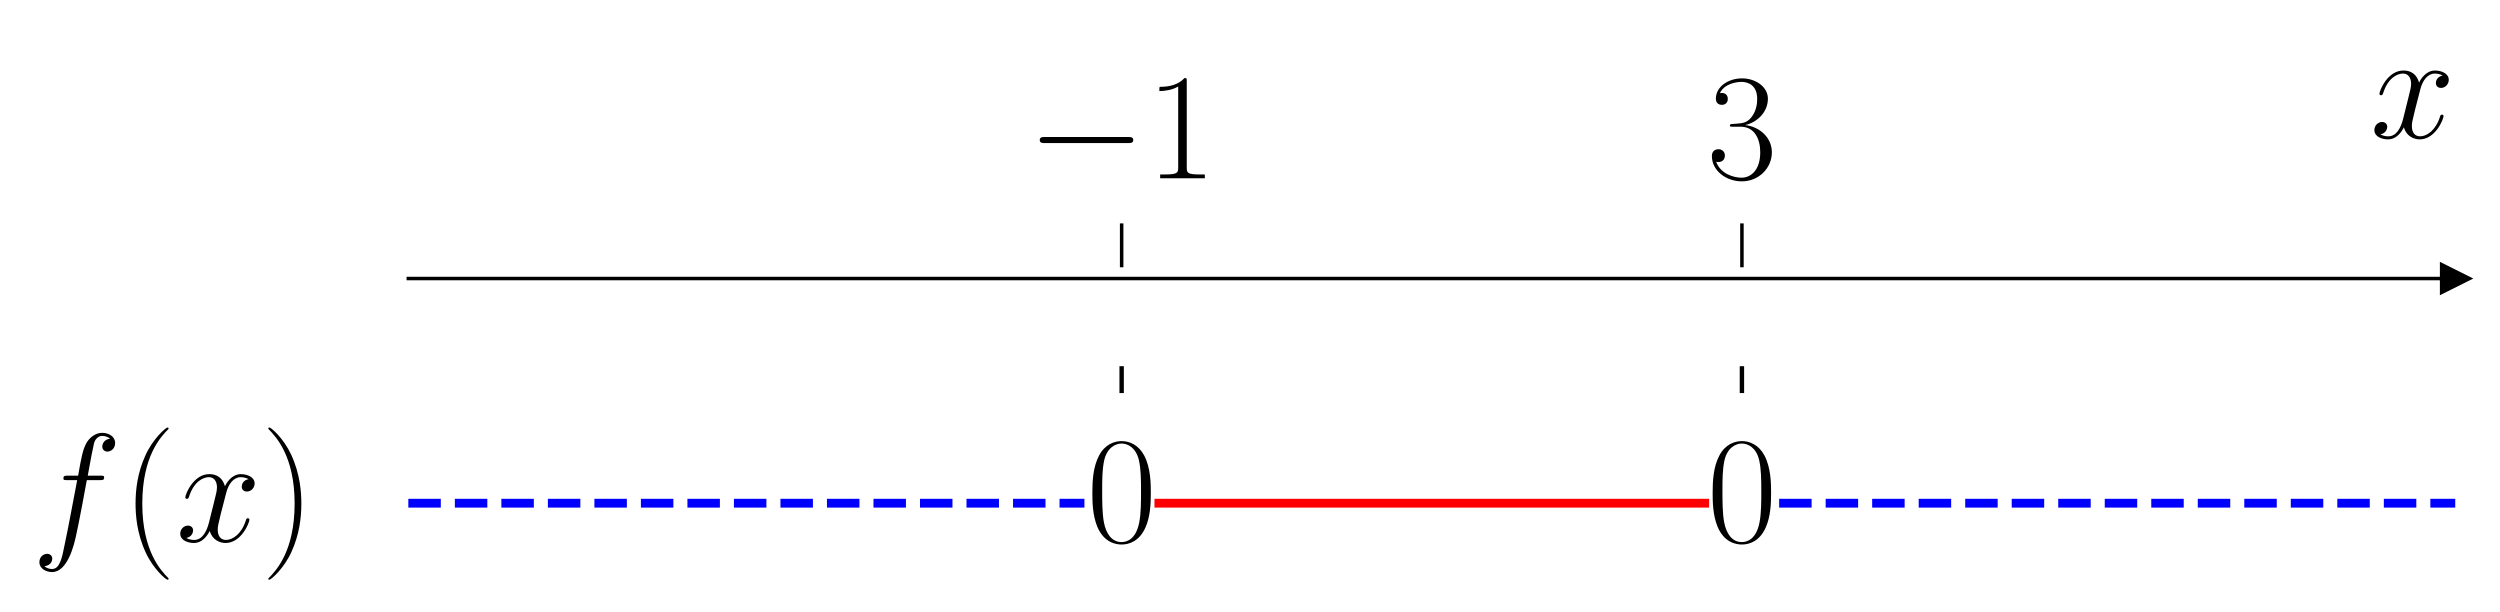
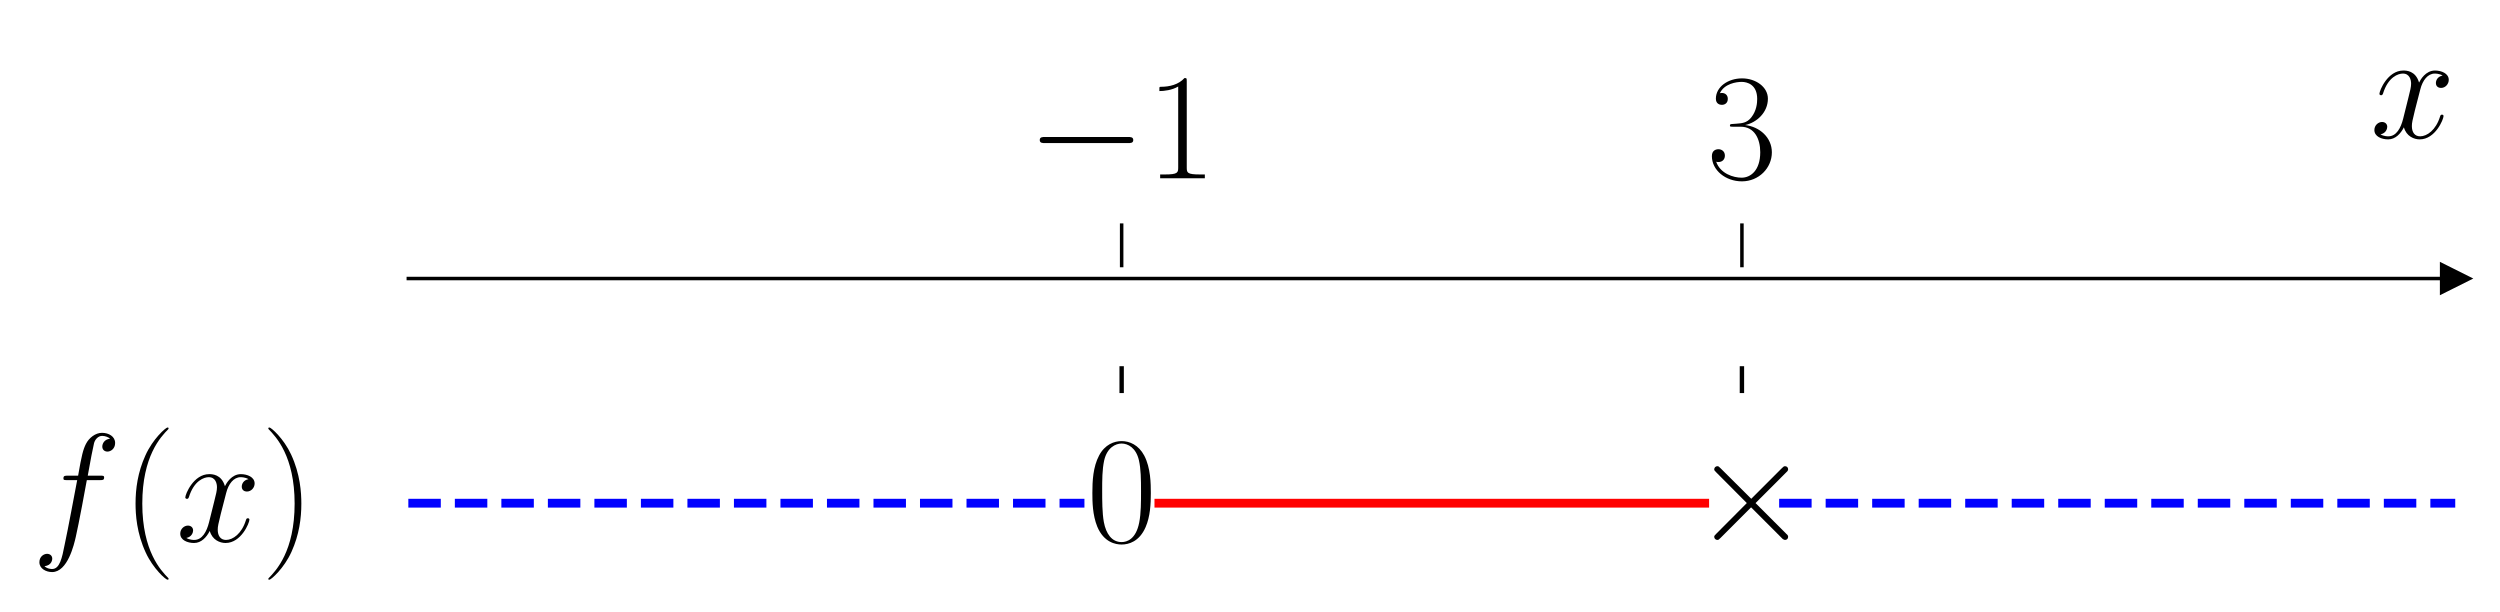
<svg xmlns="http://www.w3.org/2000/svg" xmlns:xlink="http://www.w3.org/1999/xlink" width="569.712pt" height="139.28pt" viewBox="0 0 569.712 139.28" version="1.1">
  <defs>
    <style type="text/css">*{stroke-linejoin: round; stroke-linecap: butt}</style>
  </defs>
  <g id="figure_1">
    <g id="patch_1">
      <path d="M 0 139.28  L 569.712 139.28  L 569.712 0  L 0 0  L 0 139.28  z " style="fill: none" />
    </g>
    <g id="axes_1">
      <g id="patch_2">
        <path d="M 93.053 117.236  L 559.512 117.236  L 559.512 60.912  L 93.053 60.912  L 93.053 117.236  z " style="fill: none" />
      </g>
      <g id="matplotlib.axis_1">
        <g id="xtick_1">
          <g id="line2d_1">
            <defs>
-               <path id="m04b577102e" d="M 0 0  L 0 -10  " style="stroke: #000000; stroke-width: 0.8" />
+               <path id="m9fb23be1b3" d="M 0 0  L 0 -10  " style="stroke: #000000; stroke-width: 0.8" />
            </defs>
            <g>
-               <use xlink:href="#m04b577102e" x="255.607" y="60.912" style="stroke: #000000; stroke-width: 0.8" />
+               <use xlink:href="#m9fb23be1b3" x="255.607" y="60.912" style="stroke: #000000; stroke-width: 0.8" />
            </g>
          </g>
          <g id="text_1">
            <g transform="translate(234.0508 40.6295) scale(0.35 -0.35)">
              <defs>
                <path id="CMSY10-0" d="M 4218 1472  C 4326 1472 4442 1472 4442 1600  C 4442 1728 4326 1728 4218 1728  L 755 1728  C 646 1728 531 1728 531 1600  C 531 1472 646 1472 755 1472  L 4218 1472  z " transform="scale(0.015625)" />
                <path id="CMR17-31" d="M 1702 4058  C 1702 4192 1696 4192 1606 4192  C 1357 3916 979 3827 621 3827  C 602 3827 570 3827 563 3808  C 557 3795 557 3782 557 3648  C 755 3648 1088 3686 1344 3839  L 1344 461  C 1344 236 1331 160 781 160  L 589 160  L 589 0  C 896 0 1216 0 1523 0  C 1830 0 2150 0 2458 0  L 2458 160  L 2266 160  C 1715 160 1702 230 1702 458  L 1702 4058  z " transform="scale(0.015625)" />
              </defs>
              <use xlink:href="#CMSY10-0" transform="scale(0.996264)" />
              <use xlink:href="#CMR17-31" transform="translate(77.48747 0) scale(0.996264)" />
            </g>
          </g>
        </g>
        <g id="xtick_2">
          <g id="line2d_2">
            <g>
-               <use xlink:href="#m04b577102e" x="396.958" y="60.912" style="stroke: #000000; stroke-width: 0.8" />
+               <use xlink:href="#m9fb23be1b3" x="396.958" y="60.912" style="stroke: #000000; stroke-width: 0.8" />
            </g>
          </g>
          <g id="text_2">
            <g transform="translate(388.9622 40.6295) scale(0.35 -0.35)">
              <defs>
                <path id="CMR17-33" d="M 1414 2157  C 1984 2157 2234 1662 2234 1090  C 2234 320 1824 25 1453 25  C 1114 25 563 194 390 693  C 422 680 454 680 486 680  C 640 680 755 782 755 948  C 755 1133 614 1216 486 1216  C 378 1216 211 1165 211 926  C 211 335 787 -128 1466 -128  C 2176 -128 2720 430 2720 1085  C 2720 1707 2208 2157 1600 2227  C 2086 2328 2554 2756 2554 3329  C 2554 3820 2048 4179 1472 4179  C 890 4179 378 3829 378 3329  C 378 3110 544 3072 627 3072  C 762 3072 877 3155 877 3321  C 877 3486 762 3569 627 3569  C 602 3569 570 3569 544 3557  C 730 3959 1235 4032 1459 4032  C 1683 4032 2106 3925 2106 3320  C 2106 3143 2080 2828 1862 2550  C 1670 2304 1453 2304 1242 2284  C 1210 2284 1062 2269 1037 2269  C 992 2263 966 2257 966 2208  C 966 2163 973 2157 1101 2157  L 1414 2157  z " transform="scale(0.015625)" />
              </defs>
              <use xlink:href="#CMR17-33" transform="scale(0.996264)" />
            </g>
          </g>
        </g>
        <g id="text_3">
          <g transform="translate(540.1098 31.41475) scale(0.35 -0.35)">
            <defs>
              <path id="CMMI12-78" d="M 3034 2606  C 2829 2567 2752 2414 2752 2293  C 2752 2139 2874 2088 2963 2088  C 3155 2088 3290 2254 3290 2427  C 3290 2695 2982 2816 2714 2816  C 2323 2816 2106 2433 2048 2312  C 1901 2816 1504 2816 1389 2816  C 736 2816 390 1980 390 1839  C 390 1814 416 1782 461 1782  C 512 1782 525 1820 538 1846  C 755 2555 1184 2689 1370 2689  C 1658 2689 1715 2420 1715 2267  C 1715 2127 1677 1980 1600 1673  L 1382 798  C 1286 415 1101 64 762 64  C 730 64 570 64 435 147  C 666 192 717 383 717 460  C 717 588 621 664 499 664  C 346 664 179 530 179 326  C 179 57 480 -64 755 -64  C 1062 -64 1280 179 1414 441  C 1517 64 1837 -64 2074 -64  C 2726 -64 3072 773 3072 913  C 3072 945 3046 971 3008 971  C 2950 971 2944 939 2925 888  C 2752 326 2381 64 2093 64  C 1869 64 1747 230 1747 492  C 1747 632 1773 734 1875 1156  L 2099 2024  C 2195 2408 2413 2689 2707 2689  C 2720 2689 2899 2689 3034 2606  z " transform="scale(0.015625)" />
            </defs>
            <use xlink:href="#CMMI12-78" transform="scale(0.996264)" />
          </g>
        </g>
      </g>
      <g id="matplotlib.axis_2" />
      <g id="line2d_3">
        <defs>
-           <path id="m7fe2fe5bc5" d="M 3 0  L -3 -3  L -3 3  z " style="stroke: #000000; stroke-linejoin: miter" />
+           <path id="m5f158f2090" d="M 3 0  L -3 -3  L -3 3  z " style="stroke: #000000; stroke-linejoin: miter" />
        </defs>
        <g>
-           <use xlink:href="#m7fe2fe5bc5" x="559.512" y="63.472" style="stroke: #000000; stroke-linejoin: miter" />
+           <use xlink:href="#m5f158f2090" x="559.512" y="63.472" style="stroke: #000000; stroke-linejoin: miter" />
        </g>
      </g>
      <g id="line2d_4">
-         <path d="M 93.053 114.675  L 247.126 114.675  " clip-path="url(#pcdffbca613)" style="fill: none; stroke-dasharray: 7.4,3.2; stroke-dashoffset: 0; stroke: #0000ff; stroke-width: 2" />
+         <path d="M 93.053 114.675  L 247.126 114.675  " clip-path="url(#pca42de46eb)" style="fill: none; stroke-dasharray: 7.4,3.2; stroke-dashoffset: 0; stroke: #0000ff; stroke-width: 2" />
      </g>
      <g id="line2d_5">
-         <path d="M 264.088 114.675  L 388.477 114.675  " clip-path="url(#pcdffbca613)" style="fill: none; stroke: #ff0000; stroke-width: 2; stroke-linecap: square" />
+         <path d="M 264.088 114.675  L 388.477 114.675  " clip-path="url(#pca42de46eb)" style="fill: none; stroke: #ff0000; stroke-width: 2; stroke-linecap: square" />
      </g>
      <g id="line2d_6">
-         <path d="M 405.439 114.675  L 559.512 114.675  " clip-path="url(#pcdffbca613)" style="fill: none; stroke-dasharray: 7.4,3.2; stroke-dashoffset: 0; stroke: #0000ff; stroke-width: 2" />
+         <path d="M 405.439 114.675  L 559.512 114.675  " clip-path="url(#pca42de46eb)" style="fill: none; stroke-dasharray: 7.4,3.2; stroke-dashoffset: 0; stroke: #0000ff; stroke-width: 2" />
      </g>
      <g id="line2d_7">
-         <path d="M 255.607 89.074  L 255.607 83.953  " clip-path="url(#pcdffbca613)" style="fill: none; stroke: #000000; stroke-linecap: square" />
+         <path d="M 255.607 89.074  L 255.607 83.953  " clip-path="url(#pca42de46eb)" style="fill: none; stroke: #000000; stroke-linecap: square" />
      </g>
      <g id="line2d_8">
-         <path d="M 396.958 89.074  L 396.958 83.953  " clip-path="url(#pcdffbca613)" style="fill: none; stroke: #000000; stroke-linecap: square" />
+         <path d="M 396.958 89.074  L 396.958 83.953  " clip-path="url(#pca42de46eb)" style="fill: none; stroke: #000000; stroke-linecap: square" />
      </g>
      <g id="patch_3">
        <path d="M 93.053 117.236  L 93.053 60.912  " style="fill: none" />
      </g>
      <g id="patch_4">
        <path d="M 559.512 117.236  L 559.512 60.912  " style="fill: none" />
      </g>
      <g id="patch_5">
        <path d="M 93.053 63.472  L 559.512 63.472  " style="fill: none; stroke: #000000; stroke-width: 0.8; stroke-linejoin: miter; stroke-linecap: square" />
      </g>
      <g id="patch_6">
        <path d="M 93.053 60.912  L 559.512 60.912  " style="fill: none" />
      </g>
      <g id="text_4">
        <g transform="translate(7.2 123.3917) scale(0.35 -0.35)">
          <defs>
            <path id="CMMI12-66" d="M 2854 2566  C 2982 2566 3034 2566 3034 2688  C 3034 2752 2982 2752 2867 2752  L 2349 2752  C 2470 3429 2560 3897 2611 4107  C 2650 4265 2784 4416 2950 4416  C 3085 4416 3219 4358 3283 4298  C 3034 4272 2957 4082 2957 3969  C 2957 3837 3053 3759 3174 3759  C 3302 3759 3494 3870 3494 4119  C 3494 4393 3226 4544 2944 4544  C 2669 4544 2400 4334 2272 4078  C 2157 3848 2093 3611 1946 2752  L 1517 2752  C 1395 2752 1331 2752 1331 2637  C 1331 2566 1370 2566 1498 2566  L 1907 2566  C 1792 1976 1530 542 1382 -137  C 1274 -689 1178 -1152 858 -1152  C 838 -1152 653 -1152 538 -1031  C 864 -1005 864 -726 864 -720  C 864 -593 768 -517 646 -517  C 518 -517 326 -625 326 -867  C 326 -1140 608 -1280 858 -1280  C 1510 -1280 1779 -118 1850 199  C 1965 688 2278 2376 2310 2566  L 2854 2566  z " transform="scale(0.015625)" />
            <path id="CMR17-28" d="M 1958 -1561  C 1958 -1555 1958 -1542 1939 -1523  C 1645 -1224 858 -407 858 1581  C 858 3569 1632 4379 1946 4697  C 1946 4704 1958 4717 1958 4736  C 1958 4755 1939 4768 1914 4768  C 1843 4768 1299 4296 986 3594  C 666 2887 576 2199 576 1588  C 576 1128 621 351 1005 -471  C 1312 -1135 1837 -1600 1914 -1600  C 1946 -1600 1958 -1587 1958 -1561  z " transform="scale(0.015625)" />
            <path id="CMR17-29" d="M 1683 1581  C 1683 2040 1638 2817 1254 3639  C 947 4303 422 4768 346 4768  C 326 4768 301 4761 301 4729  C 301 4717 307 4710 314 4697  C 621 4378 1402 3568 1402 1584  C 1402 -407 627 -1217 314 -1537  C 307 -1549 301 -1556 301 -1568  C 301 -1600 326 -1600 346 -1600  C 416 -1600 960 -1128 1274 -426  C 1594 281 1683 969 1683 1581  z " transform="scale(0.015625)" />
          </defs>
          <use xlink:href="#CMMI12-66" transform="scale(0.996264)" />
          <use xlink:href="#CMR17-28" transform="translate(58.72031 0) scale(0.996264)" />
          <use xlink:href="#CMMI12-78" transform="translate(94.00107 0) scale(0.996264)" />
          <use xlink:href="#CMR17-29" transform="translate(149.4351 0) scale(0.996264)" />
        </g>
      </g>
      <g id="text_5">
        <g transform="translate(247.6111 123.3917) scale(0.35 -0.35)">
          <defs>
            <path id="CMR17-30" d="M 2688 2025  C 2688 2416 2682 3080 2413 3591  C 2176 4039 1798 4198 1466 4198  C 1158 4198 768 4058 525 3597  C 269 3118 243 2524 243 2025  C 243 1661 250 1106 448 619  C 723 -39 1216 -128 1466 -128  C 1760 -128 2208 -7 2470 600  C 2662 1042 2688 1559 2688 2025  z M 1466 -26  C 1056 -26 813 325 723 812  C 653 1188 653 1738 653 2096  C 653 2588 653 2997 736 3387  C 858 3929 1216 4096 1466 4096  C 1728 4096 2067 3923 2189 3400  C 2272 3036 2278 2607 2278 2096  C 2278 1680 2278 1169 2202 792  C 2067 95 1690 -26 1466 -26  z " transform="scale(0.015625)" />
          </defs>
          <use xlink:href="#CMR17-30" transform="scale(0.996264)" />
        </g>
      </g>
      <g id="text_6">
-         <g transform="translate(388.9622 123.3917) scale(0.35 -0.35)">
-           <use xlink:href="#CMR17-30" transform="scale(0.996264)" />
+         <g transform="translate(385.518 123.3917) scale(0.35 -0.35)">
+           <defs>
+             <path id="CMSY10-2" d="M 2490 1785  L 1210 3059  C 1133 3136 1120 3148 1069 3148  C 1005 3148 941 3091 941 3020  C 941 2976 954 2963 1024 2892  L 2304 1606  L 1024 320  C 954 249 941 236 941 192  C 941 121 1005 64 1069 64  C 1120 64 1133 76 1210 153  L 2483 1427  L 3808 102  C 3821 96 3866 64 3904 64  C 3981 64 4032 121 4032 192  C 4032 204 4032 230 4013 262  C 4006 275 2989 1280 2669 1606  L 3840 2777  C 3872 2816 3968 2899 4000 2937  C 4006 2950 4032 2976 4032 3020  C 4032 3091 3981 3148 3904 3148  C 3853 3148 3827 3123 3757 3052  L 2490 1785  z " transform="scale(0.015625)" />
+           </defs>
+           <use xlink:href="#CMSY10-2" transform="scale(0.996264)" />
        </g>
      </g>
    </g>
  </g>
  <defs>
-     <clipPath id="pcdffbca613">
+     <clipPath id="pca42de46eb">
      <rect x="93.053" y="60.912" width="466.459" height="56.324" />
    </clipPath>
  </defs>
</svg>
